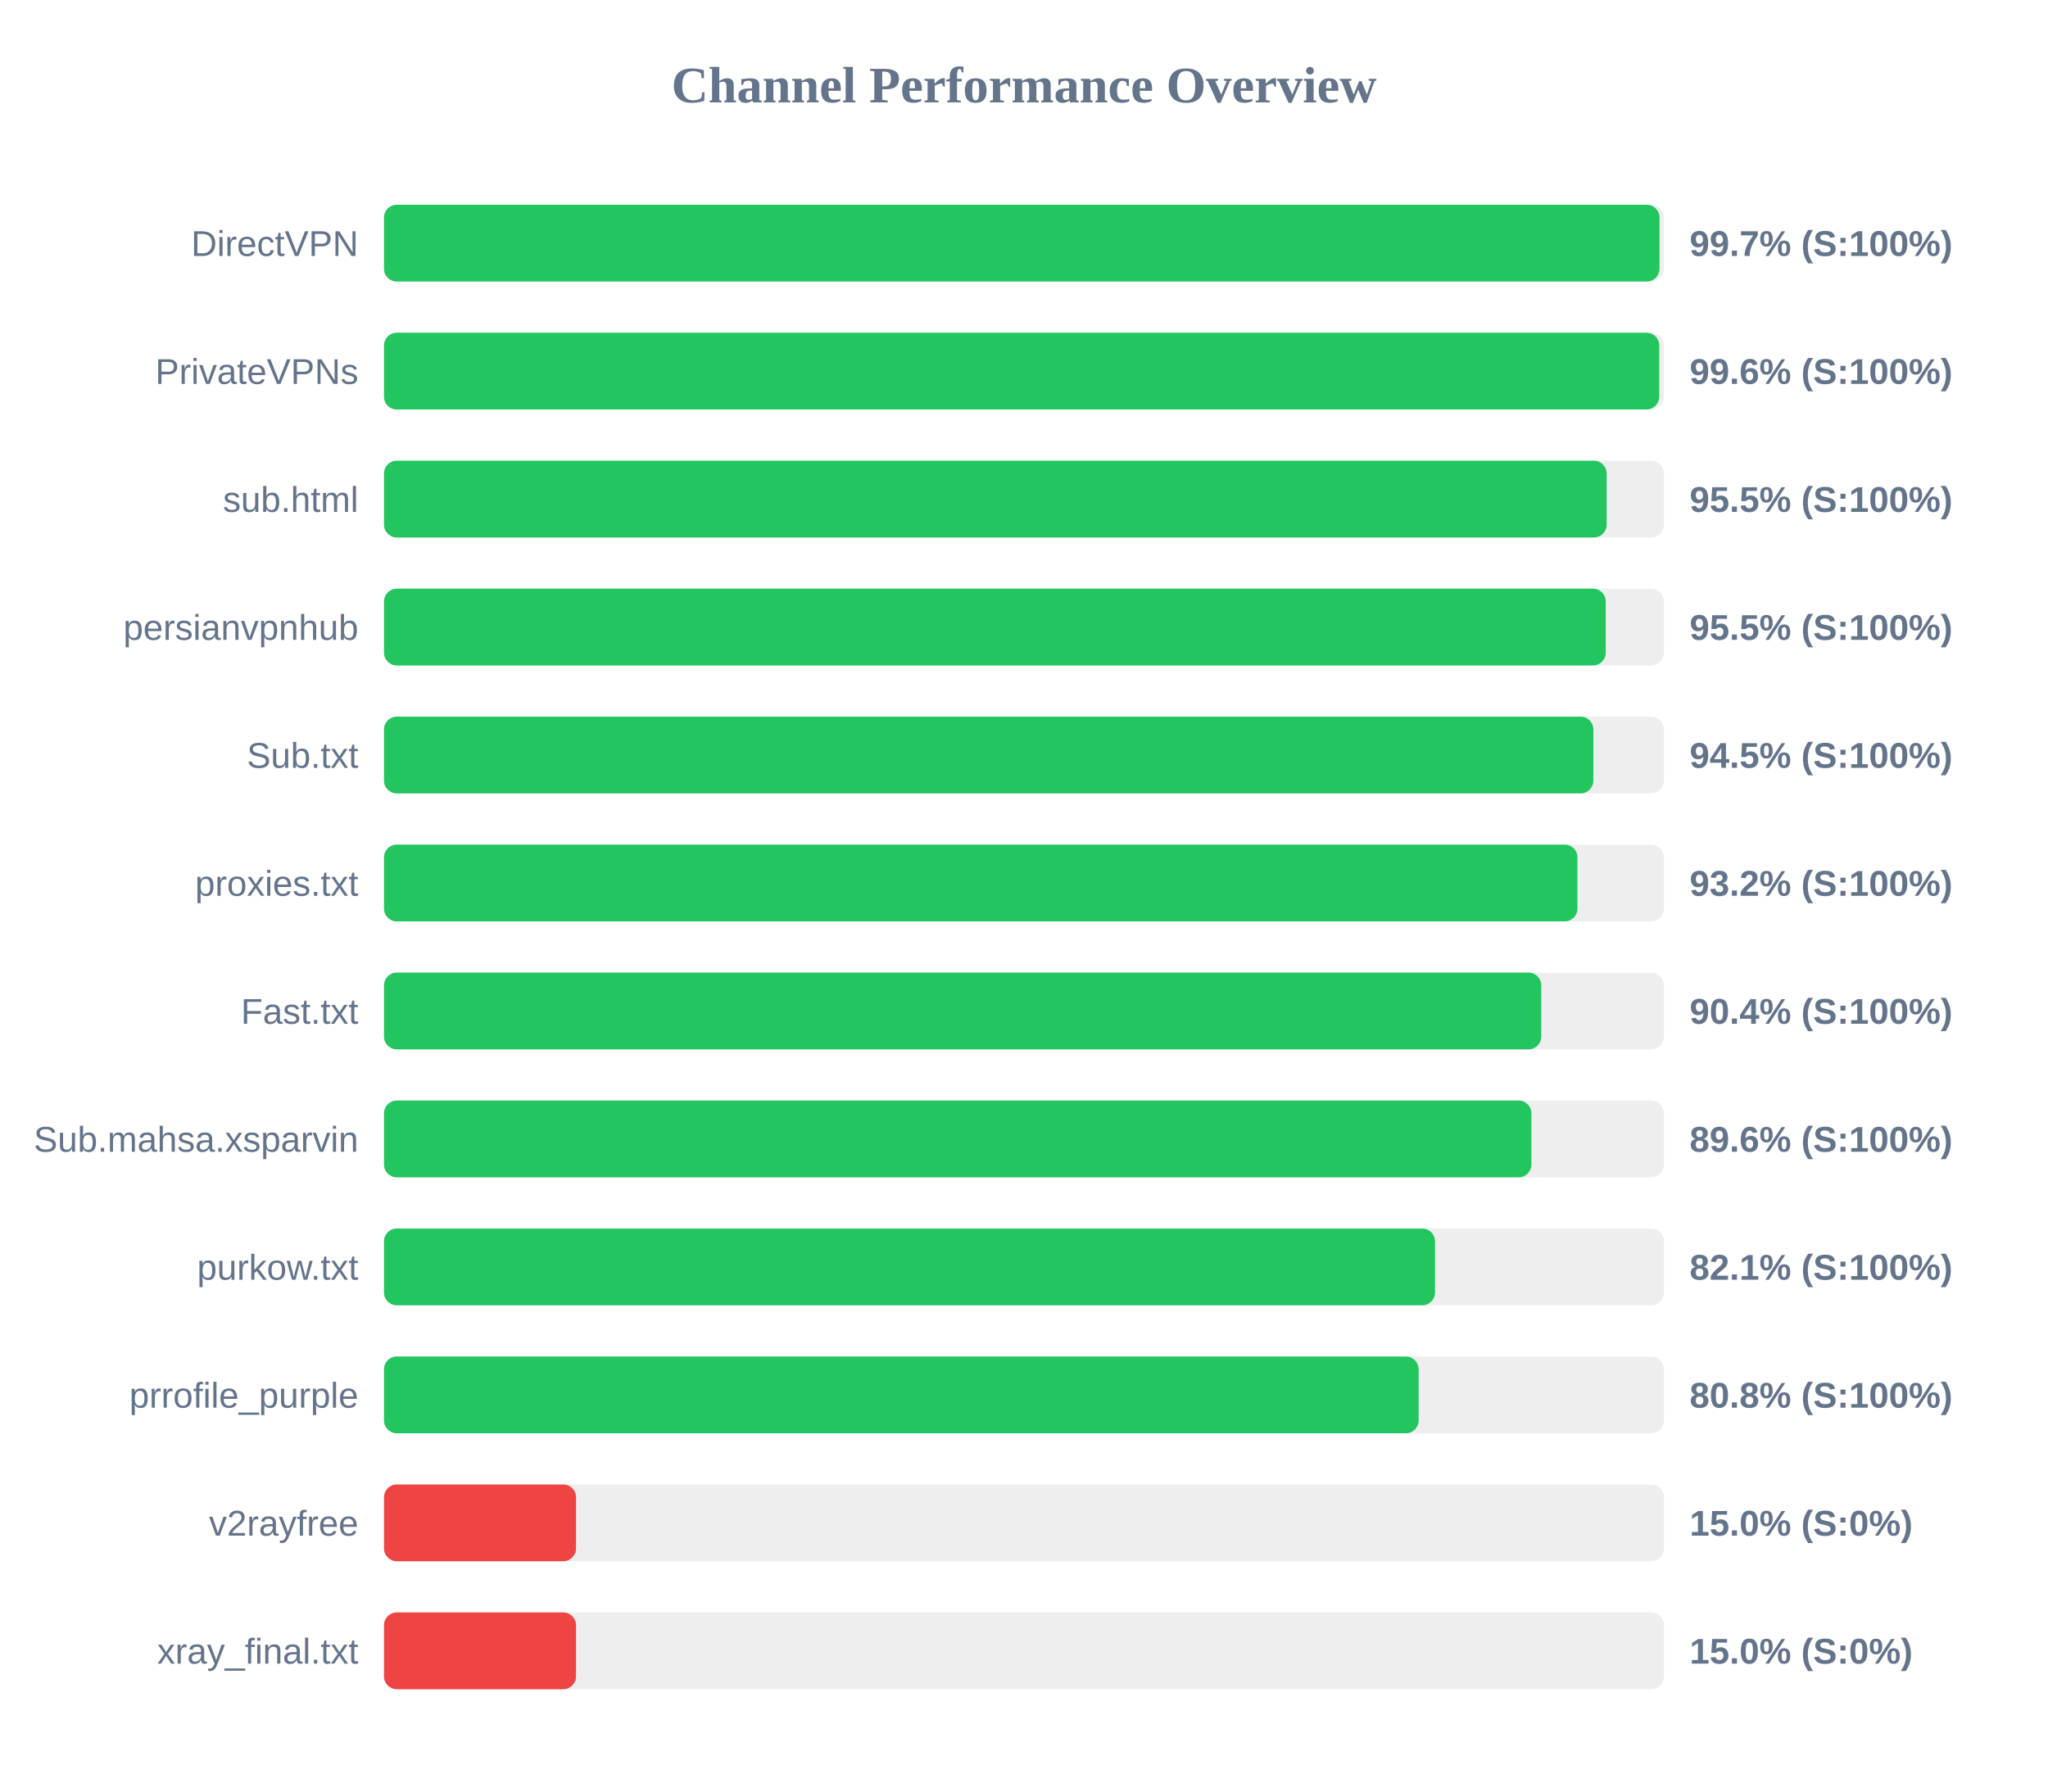
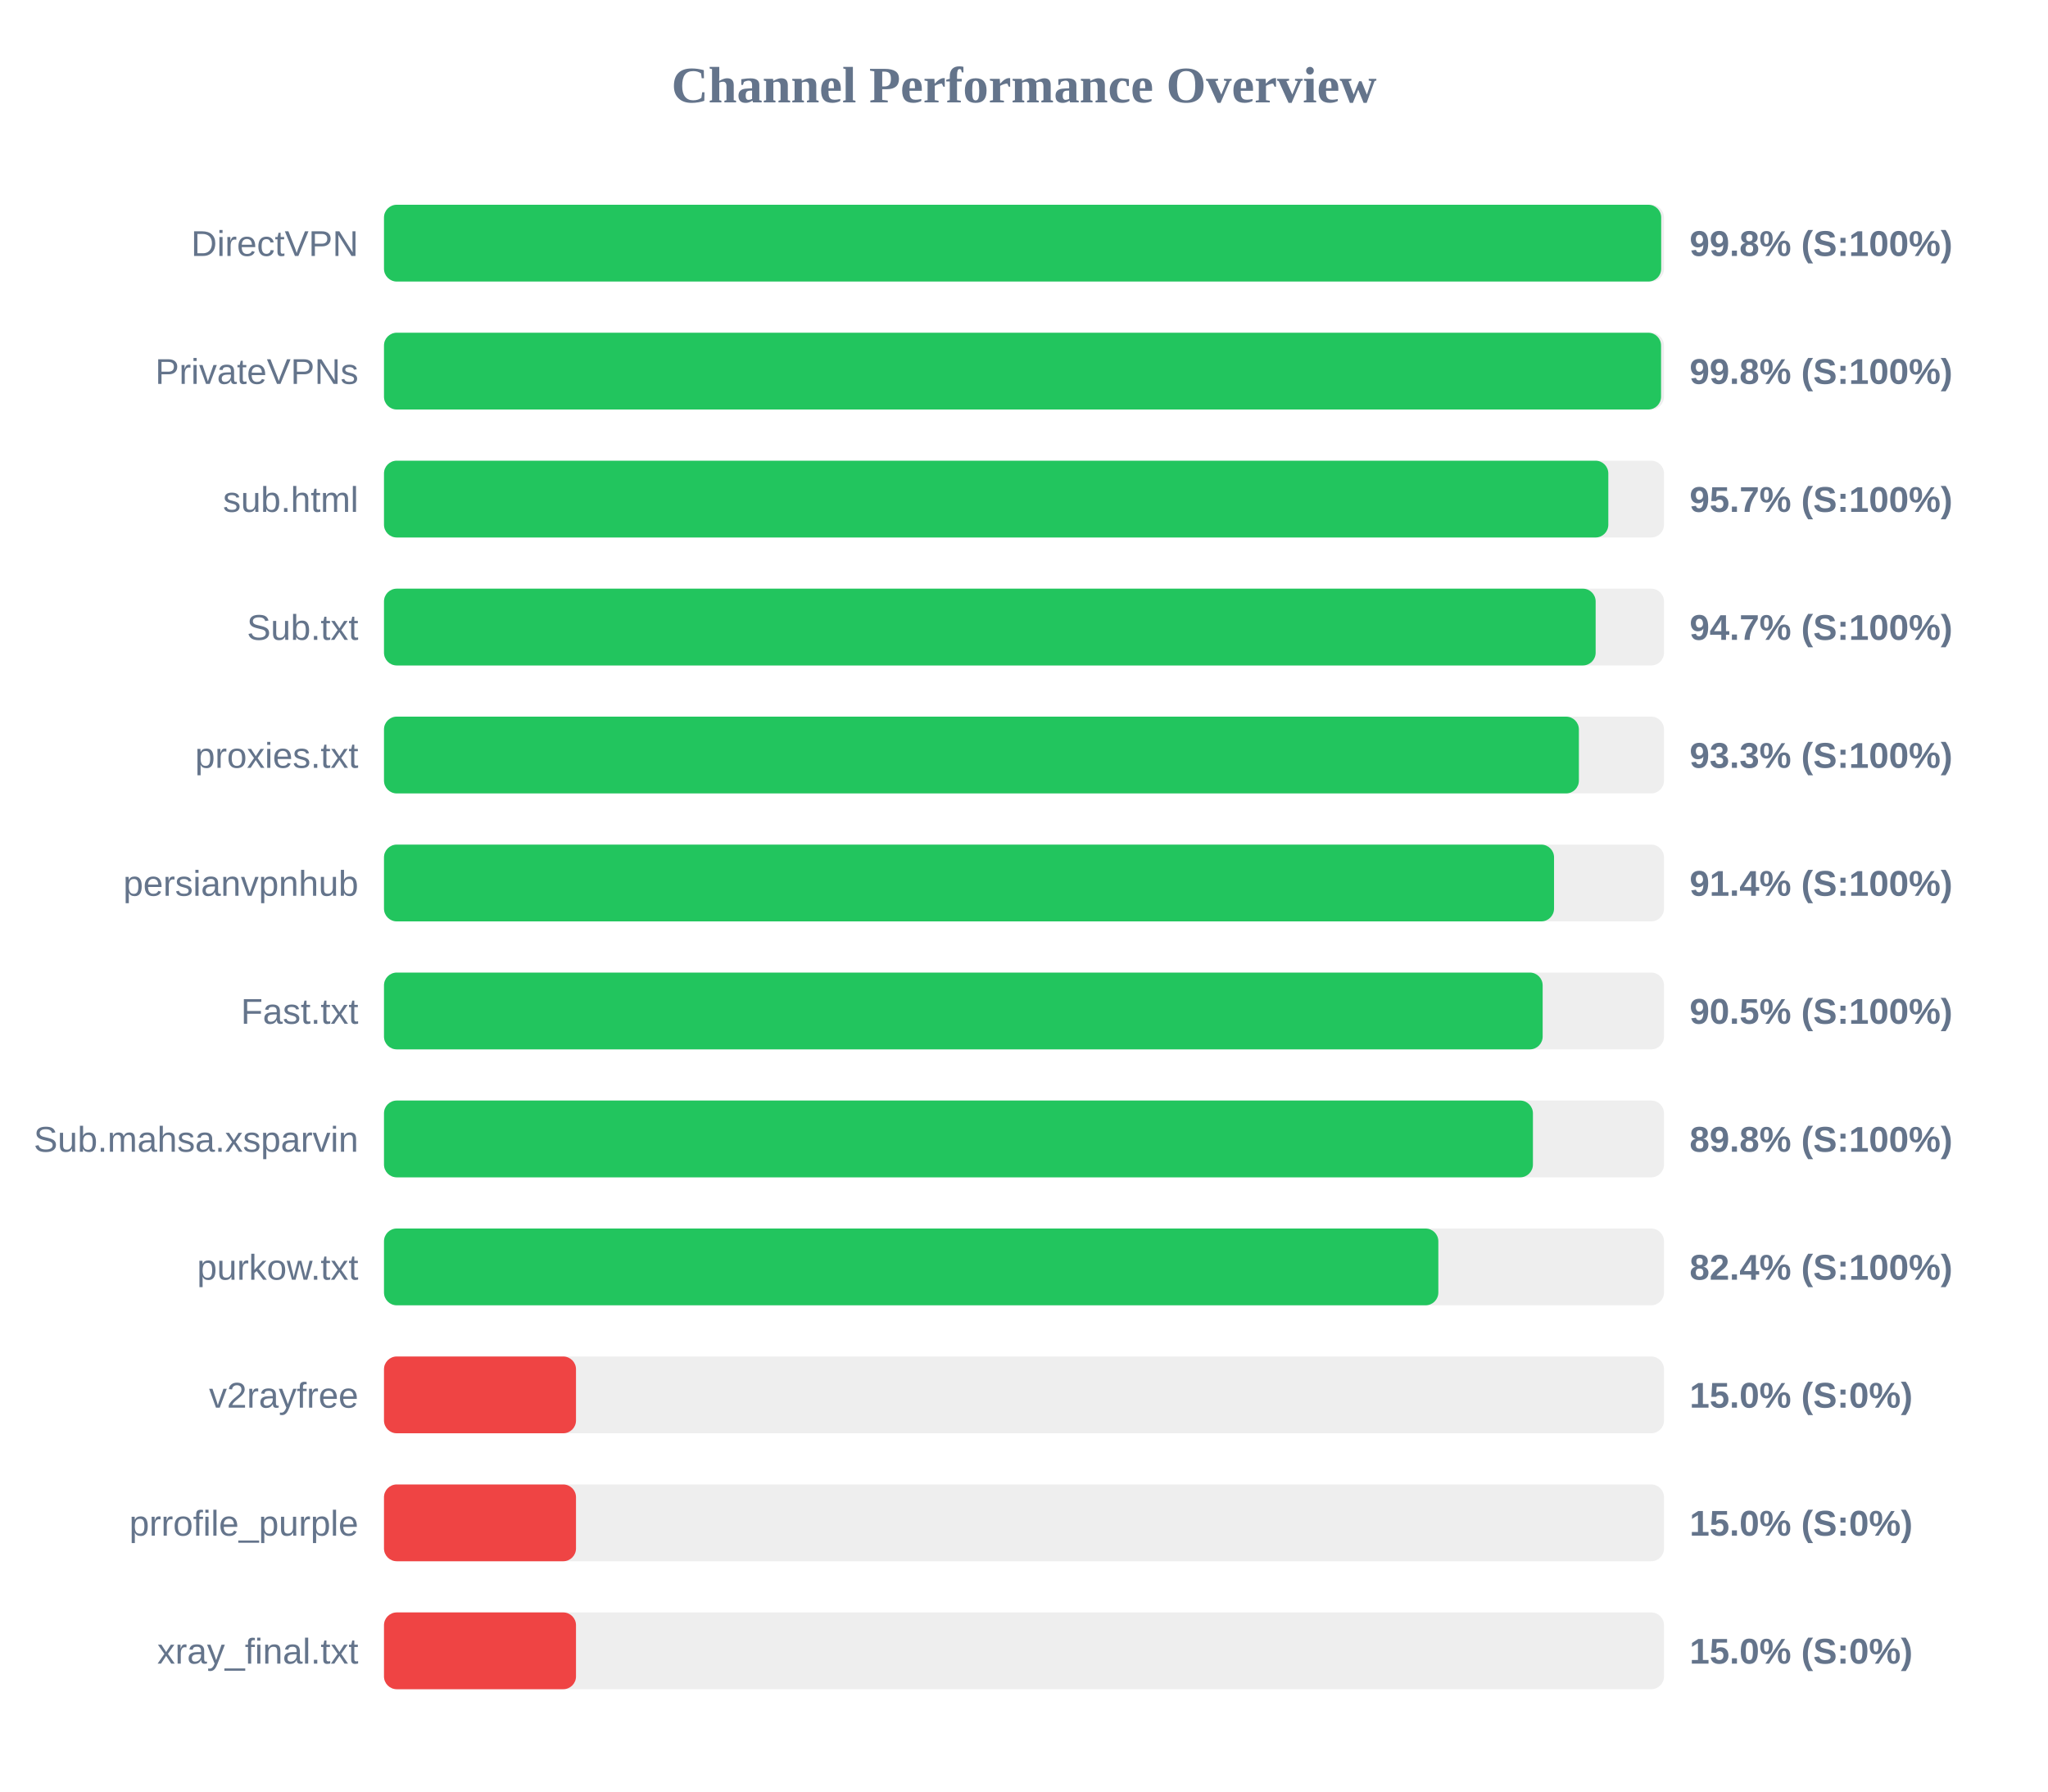
<svg xmlns="http://www.w3.org/2000/svg" width="800" height="700" version="1.1">
  <style>
        .row { font: 14px Arial; fill: #64748b; }
        .score { font: bold 14px Arial; fill: #64748b; }
    </style>
  <text x="400" y="40" text-anchor="middle" font-size="20px" font-weight="bold" fill="#64748b">Channel Performance Overview</text>
  <rect x="150" y="80" width="500" height="30" fill="#eee" rx="5" />
-   <rect x="150" y="80" width="498.25" height="30" fill="#22c55e" rx="5" />
+   <rect x="150" y="80" width="498.9" height="30" fill="#22c55e" rx="5" />
  <text x="140" y="100" text-anchor="end" class="row">DirectVPN</text>
-   <text x="660" y="100" text-anchor="start" class="score">99.7% (S:100%)</text>
+   <text x="660" y="100" text-anchor="start" class="score">99.8% (S:100%)</text>
  <rect x="150" y="130" width="500" height="30" fill="#eee" rx="5" />
-   <rect x="150" y="130" width="498.15" height="30" fill="#22c55e" rx="5" />
+   <rect x="150" y="130" width="498.85" height="30" fill="#22c55e" rx="5" />
  <text x="140" y="150" text-anchor="end" class="row">PrivateVPNs</text>
-   <text x="660" y="150" text-anchor="start" class="score">99.6% (S:100%)</text>
+   <text x="660" y="150" text-anchor="start" class="score">99.8% (S:100%)</text>
  <rect x="150" y="180" width="500" height="30" fill="#eee" rx="5" />
-   <rect x="150" y="180" width="477.6" height="30" fill="#22c55e" rx="5" />
+   <rect x="150" y="180" width="478.25" height="30" fill="#22c55e" rx="5" />
  <text x="140" y="200" text-anchor="end" class="row">sub.html</text>
-   <text x="660" y="200" text-anchor="start" class="score">95.5% (S:100%)</text>
+   <text x="660" y="200" text-anchor="start" class="score">95.7% (S:100%)</text>
  <rect x="150" y="230" width="500" height="30" fill="#eee" rx="5" />
-   <rect x="150" y="230" width="477.25" height="30" fill="#22c55e" rx="5" />
-   <text x="140" y="250" text-anchor="end" class="row">persianvpnhub</text>
-   <text x="660" y="250" text-anchor="start" class="score">95.5% (S:100%)</text>
+   <rect x="150" y="230" width="473.3" height="30" fill="#22c55e" rx="5" />
+   <text x="140" y="250" text-anchor="end" class="row">Sub.txt</text>
+   <text x="660" y="250" text-anchor="start" class="score">94.7% (S:100%)</text>
  <rect x="150" y="280" width="500" height="30" fill="#eee" rx="5" />
-   <rect x="150" y="280" width="472.4" height="30" fill="#22c55e" rx="5" />
-   <text x="140" y="300" text-anchor="end" class="row">Sub.txt</text>
-   <text x="660" y="300" text-anchor="start" class="score">94.5% (S:100%)</text>
+   <rect x="150" y="280" width="466.75" height="30" fill="#22c55e" rx="5" />
+   <text x="140" y="300" text-anchor="end" class="row">proxies.txt</text>
+   <text x="660" y="300" text-anchor="start" class="score">93.3% (S:100%)</text>
  <rect x="150" y="330" width="500" height="30" fill="#eee" rx="5" />
-   <rect x="150" y="330" width="466.2" height="30" fill="#22c55e" rx="5" />
-   <text x="140" y="350" text-anchor="end" class="row">proxies.txt</text>
-   <text x="660" y="350" text-anchor="start" class="score">93.2% (S:100%)</text>
+   <rect x="150" y="330" width="457.05" height="30" fill="#22c55e" rx="5" />
+   <text x="140" y="350" text-anchor="end" class="row">persianvpnhub</text>
+   <text x="660" y="350" text-anchor="start" class="score">91.4% (S:100%)</text>
  <rect x="150" y="380" width="500" height="30" fill="#eee" rx="5" />
-   <rect x="150" y="380" width="452.05" height="30" fill="#22c55e" rx="5" />
+   <rect x="150" y="380" width="452.6" height="30" fill="#22c55e" rx="5" />
  <text x="140" y="400" text-anchor="end" class="row">Fast.txt</text>
-   <text x="660" y="400" text-anchor="start" class="score">90.4% (S:100%)</text>
+   <text x="660" y="400" text-anchor="start" class="score">90.5% (S:100%)</text>
  <rect x="150" y="430" width="500" height="30" fill="#eee" rx="5" />
-   <rect x="150" y="430" width="448.2" height="30" fill="#22c55e" rx="5" />
+   <rect x="150" y="430" width="448.8" height="30" fill="#22c55e" rx="5" />
  <text x="140" y="450" text-anchor="end" class="row">Sub.mahsa.xsparvin</text>
-   <text x="660" y="450" text-anchor="start" class="score">89.6% (S:100%)</text>
+   <text x="660" y="450" text-anchor="start" class="score">89.8% (S:100%)</text>
  <rect x="150" y="480" width="500" height="30" fill="#eee" rx="5" />
-   <rect x="150" y="480" width="410.55" height="30" fill="#22c55e" rx="5" />
+   <rect x="150" y="480" width="411.85" height="30" fill="#22c55e" rx="5" />
  <text x="140" y="500" text-anchor="end" class="row">purkow.txt</text>
-   <text x="660" y="500" text-anchor="start" class="score">82.1% (S:100%)</text>
+   <text x="660" y="500" text-anchor="start" class="score">82.4% (S:100%)</text>
  <rect x="150" y="530" width="500" height="30" fill="#eee" rx="5" />
-   <rect x="150" y="530" width="404.15" height="30" fill="#22c55e" rx="5" />
-   <text x="140" y="550" text-anchor="end" class="row">prrofile_purple</text>
-   <text x="660" y="550" text-anchor="start" class="score">80.8% (S:100%)</text>
+   <rect x="150" y="530" width="75.0" height="30" fill="#ef4444" rx="5" />
+   <text x="140" y="550" text-anchor="end" class="row">v2rayfree</text>
+   <text x="660" y="550" text-anchor="start" class="score">15.0% (S:0%)</text>
  <rect x="150" y="580" width="500" height="30" fill="#eee" rx="5" />
  <rect x="150" y="580" width="75.0" height="30" fill="#ef4444" rx="5" />
-   <text x="140" y="600" text-anchor="end" class="row">v2rayfree</text>
+   <text x="140" y="600" text-anchor="end" class="row">prrofile_purple</text>
  <text x="660" y="600" text-anchor="start" class="score">15.0% (S:0%)</text>
  <rect x="150" y="630" width="500" height="30" fill="#eee" rx="5" />
  <rect x="150" y="630" width="75.0" height="30" fill="#ef4444" rx="5" />
  <text x="140" y="650" text-anchor="end" class="row">xray_final.txt</text>
  <text x="660" y="650" text-anchor="start" class="score">15.0% (S:0%)</text>
</svg>
